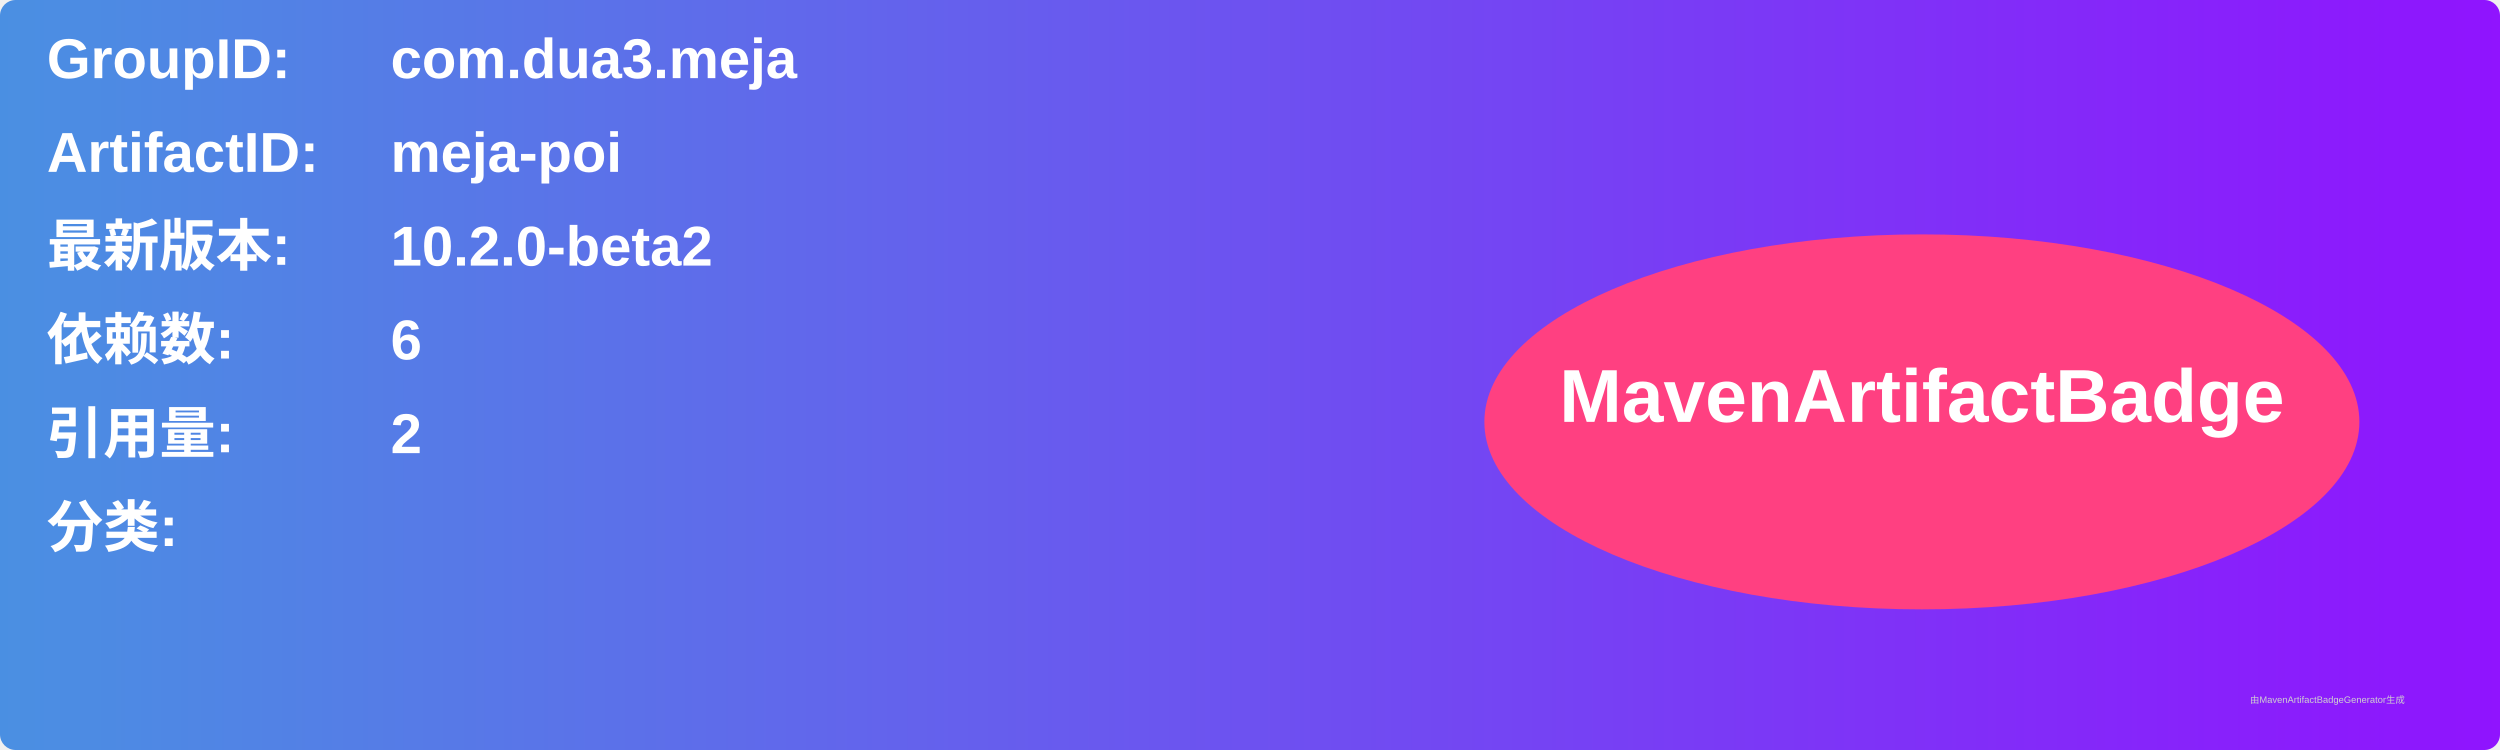
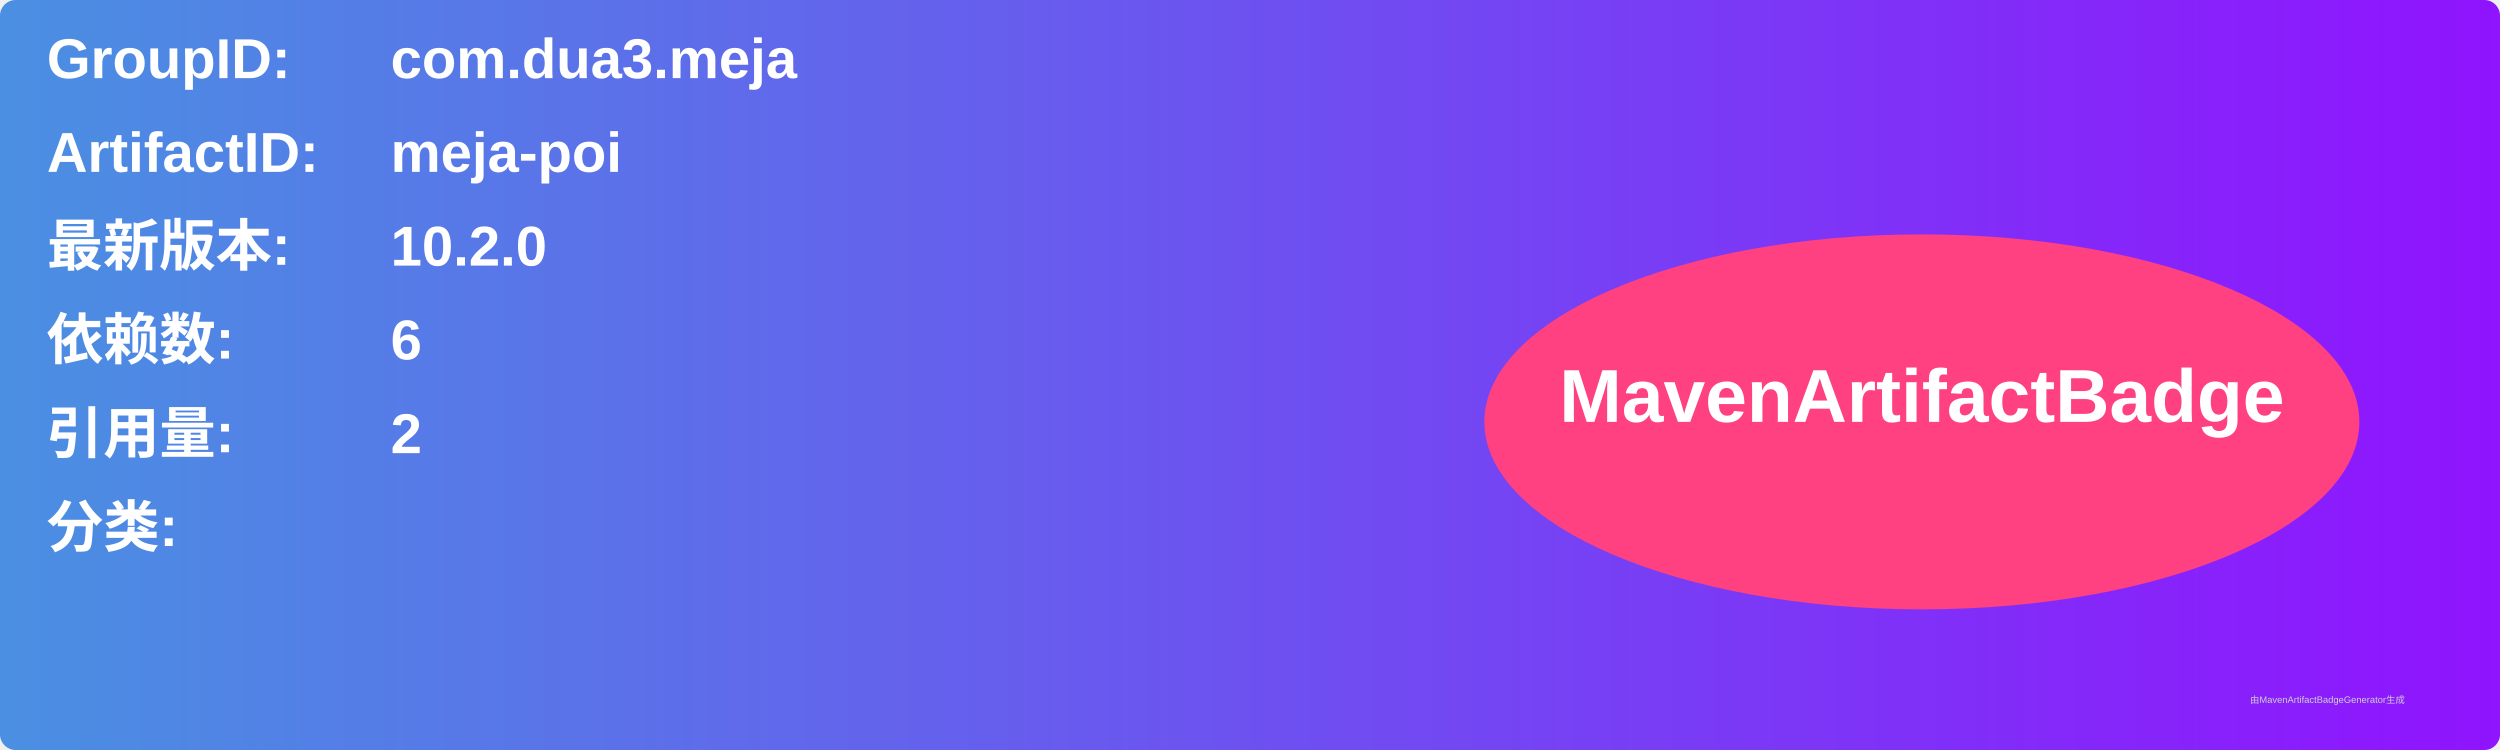
<svg xmlns="http://www.w3.org/2000/svg" width="800" height="240" viewBox="0 0 800 240">
  <linearGradient id="grad" x1="0%" y1="0%" x2="100%" y2="0%">
    <stop offset="0%" stop-color="#4a90e2" />
    <stop offset="100%" stop-color="#9013fe" />
  </linearGradient>
  <rect width="100%" height="100%" rx="5" ry="5" fill="url(#grad)" />
  <g transform="translate(15, 15)">
    <text x="0" y="10" font-family="Arial" font-size="18" fill="white" font-weight="bold" width="260">GroupID:</text>
    <text x="110" y="10" font-family="Arial" font-size="18" fill="white" font-weight="bold" width="460">com.dua3.meja</text>
    <text x="0" y="40" font-family="Arial" font-size="18" fill="white" font-weight="bold" width="260">ArtifactID:</text>
    <text x="110" y="40" font-family="Arial" font-size="18" fill="white" font-weight="bold" width="460">meja-poi</text>
    <text x="0" y="70" font-family="Arial" font-size="18" fill="white" font-weight="bold">最新版本:</text>
    <text x="110" y="70" font-family="Arial" font-size="18" fill="white" font-weight="bold">
-       <tspan font-weight="bold">10.2.0-beta2</tspan>
+       <tspan font-weight="bold">10.2.0</tspan>
    </text>
    <text x="0" y="100" font-family="Arial" font-size="18" fill="white" font-weight="bold">依赖数: </text>
    <text x="110" y="100" font-family="Arial" font-size="18" fill="white">
      <tspan font-weight="bold">6</tspan>
    </text>
    <text x="0" y="130" font-family="Arial" font-size="18" fill="white" font-weight="bold">引用量: </text>
    <text x="110" y="130" font-family="Arial" font-size="18" fill="white">
      <tspan font-weight="bold">2</tspan>
    </text>
    <text x="0" y="160" font-family="Arial" font-size="18" fill="white" font-weight="bold">分类:</text>
    <text x="10" y="190" font-family="Arial" font-size="10" fill="white">
      <tspan font-weight="bold" />
    </text>
    <ellipse cx="600" cy="120" rx="140" ry="60" fill="#ff4081" />
    <text x="600" y="120" text-anchor="middle" font-family="Arial" font-size="24" fill="white" font-weight="bold">MavenArtifactBadge</text>
  </g>
  <text x="720" y="225" font-family="Arial" font-size="3" fill="#d0d0d0">由MavenArtifactBadgeGenerator生成</text>
</svg>
